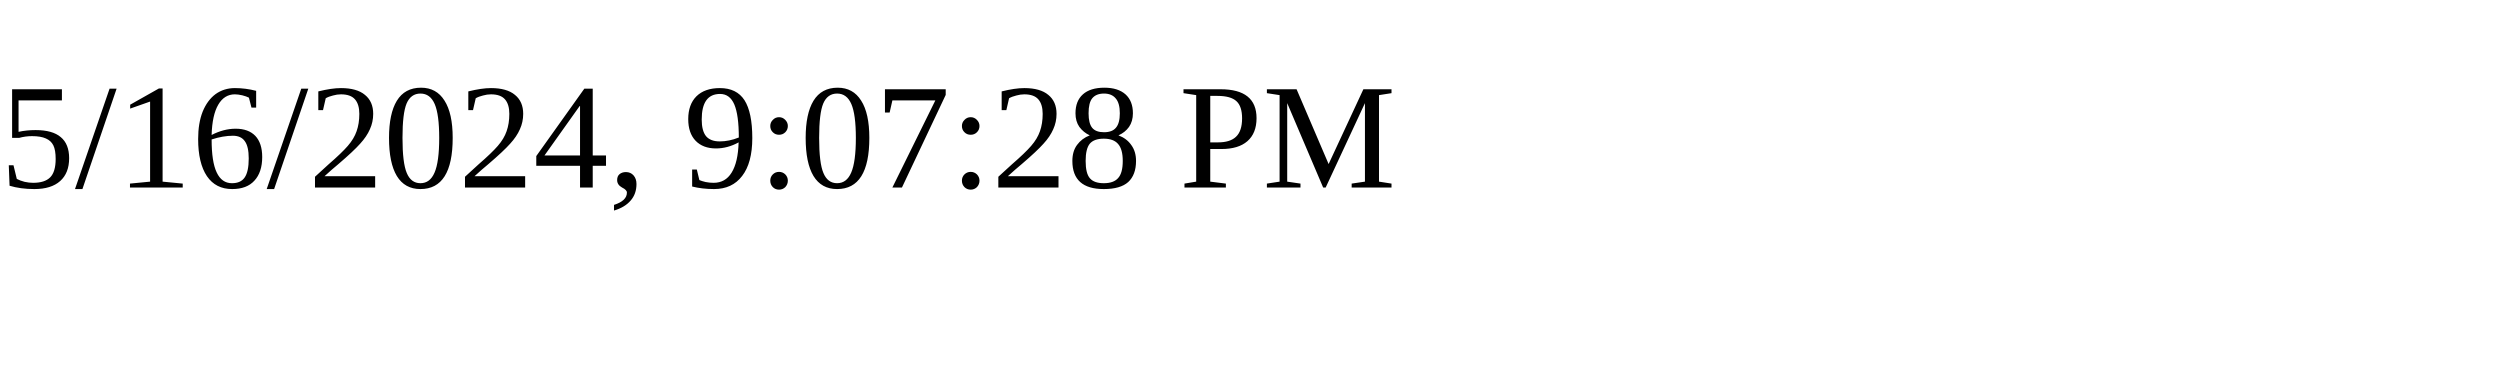
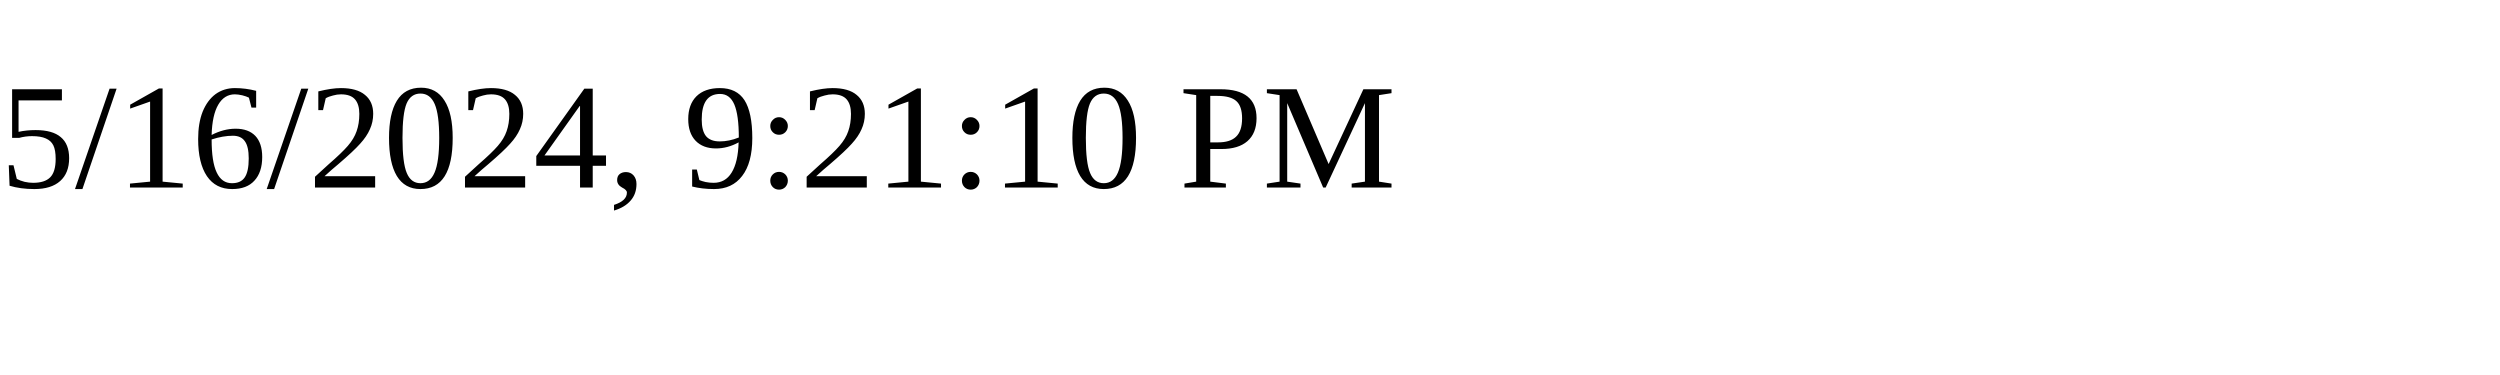
<svg xmlns="http://www.w3.org/2000/svg" height="30" width="200">
-   <text x="0" y="15">5/16/2024, 9:07:28 PM</text>
+   <text x="0" y="15">5/16/2024, 9:21:10 PM</text>
</svg>
